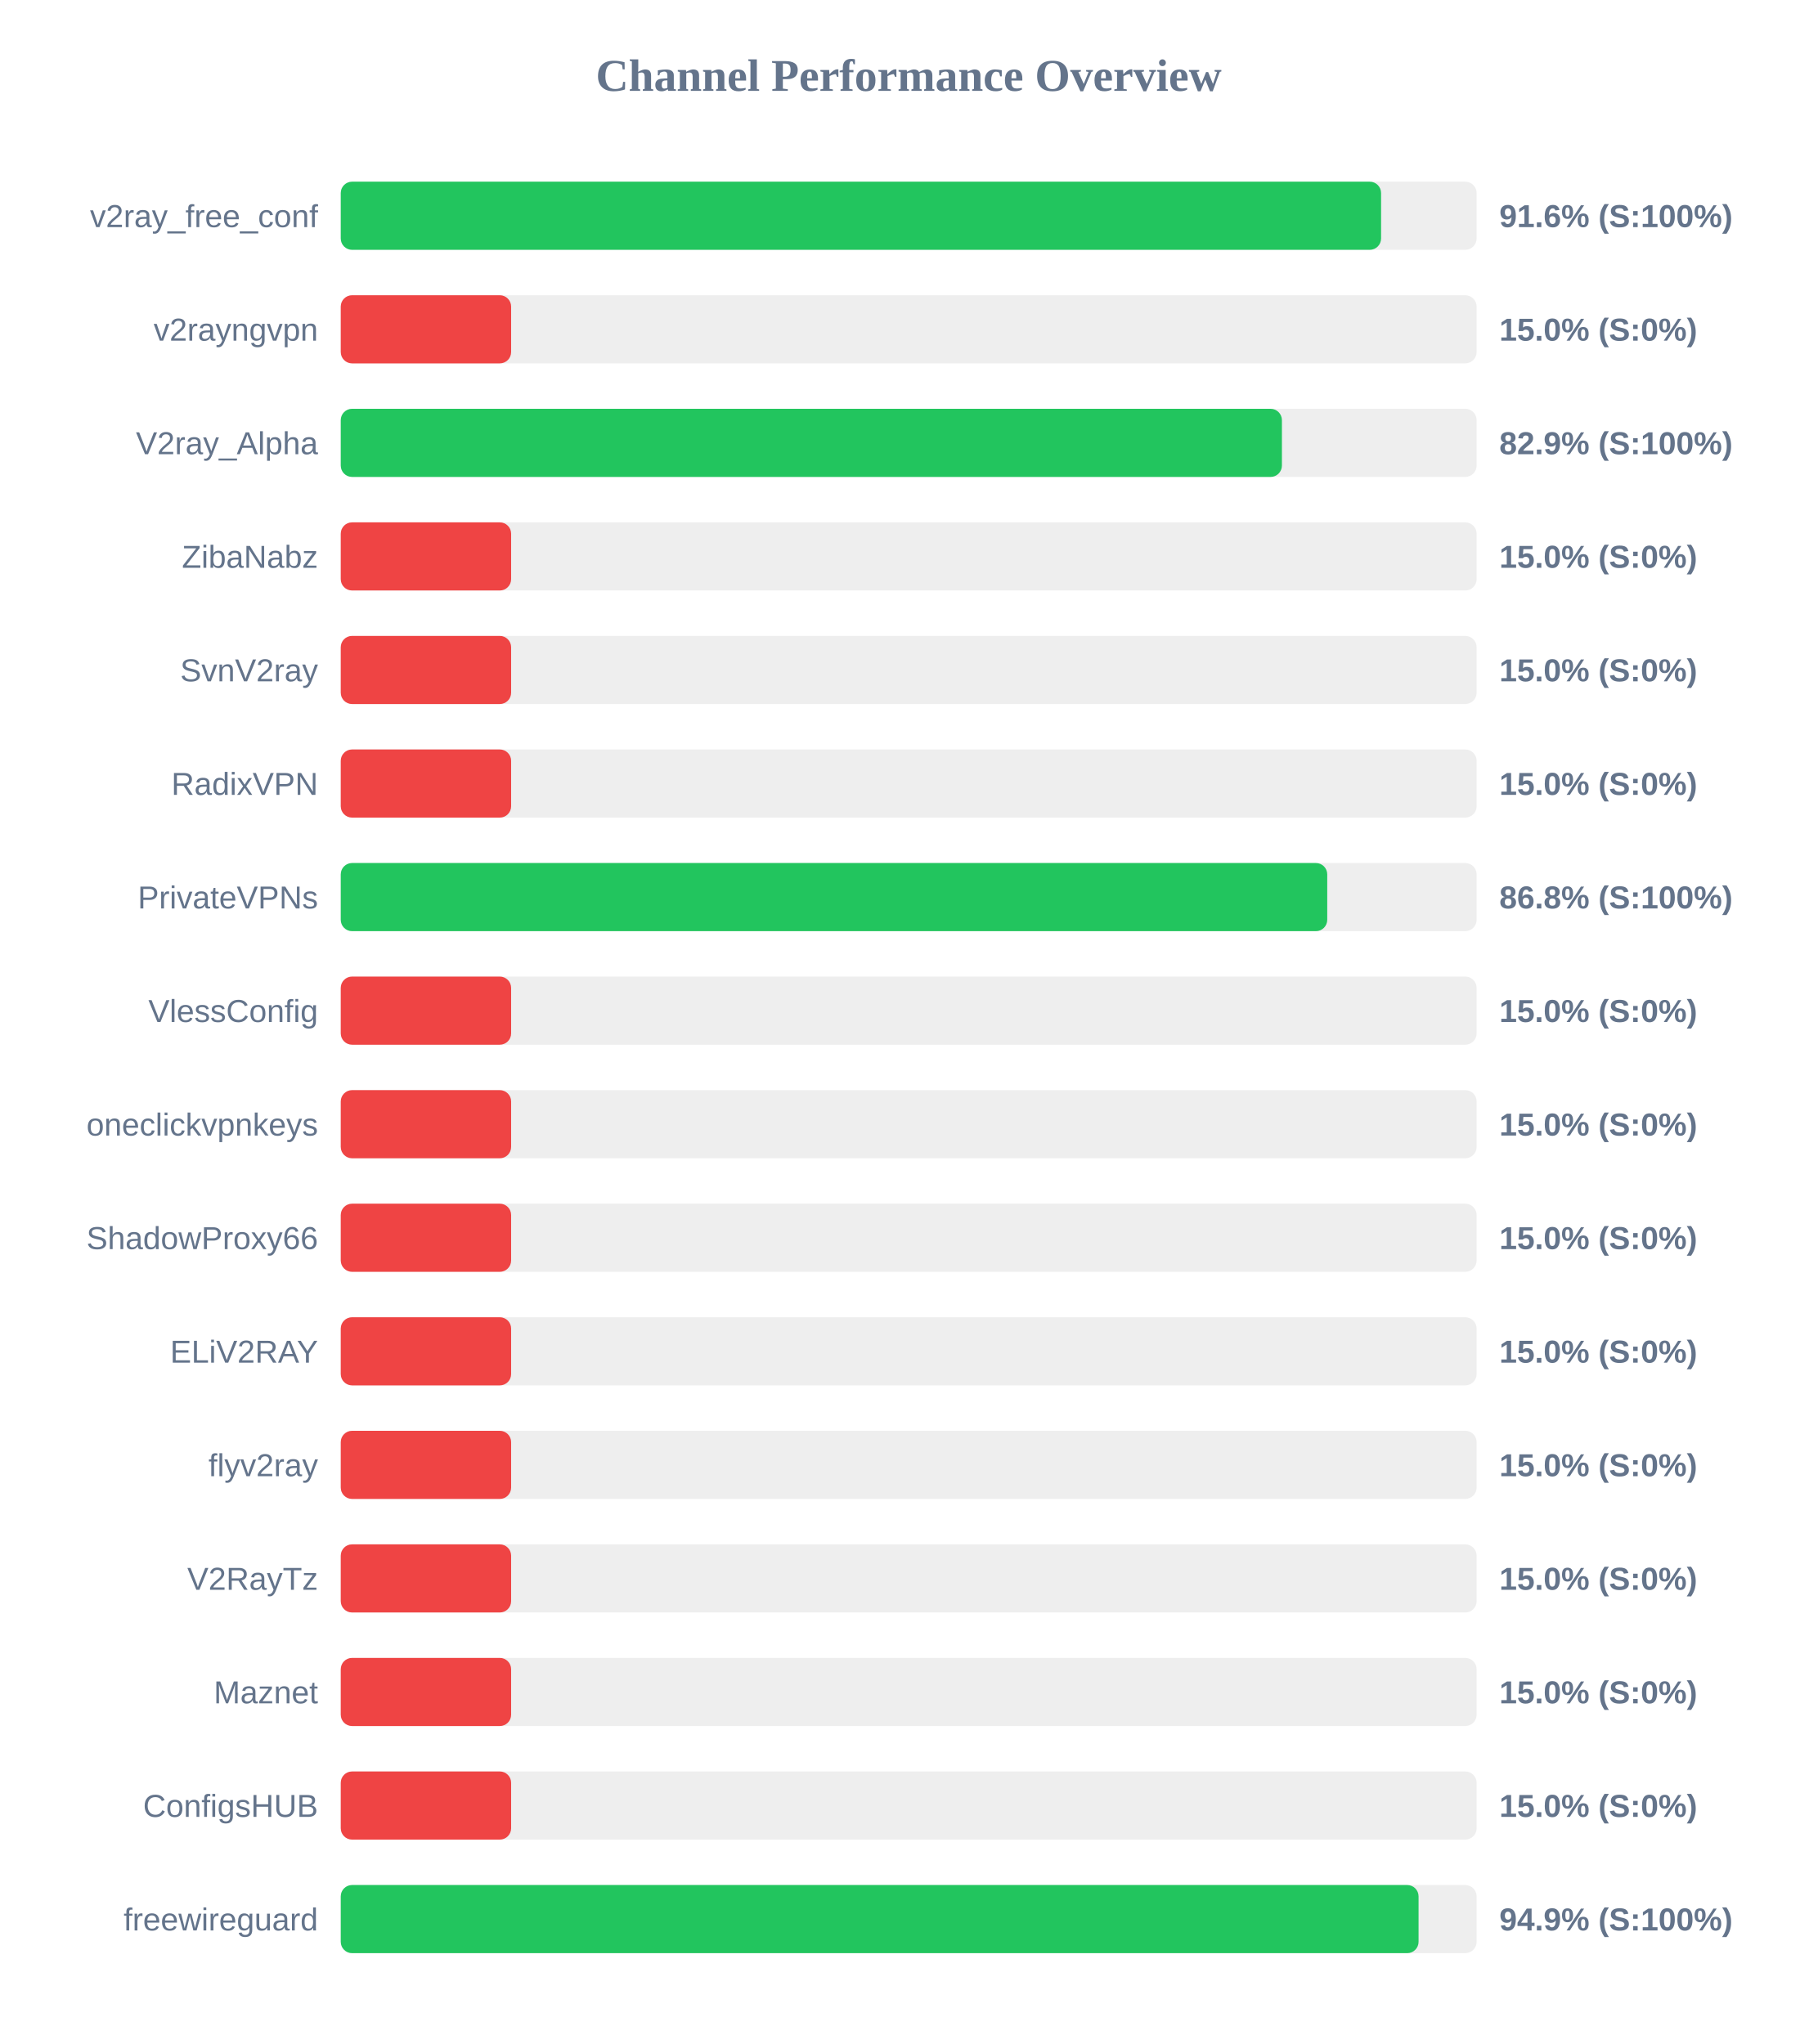
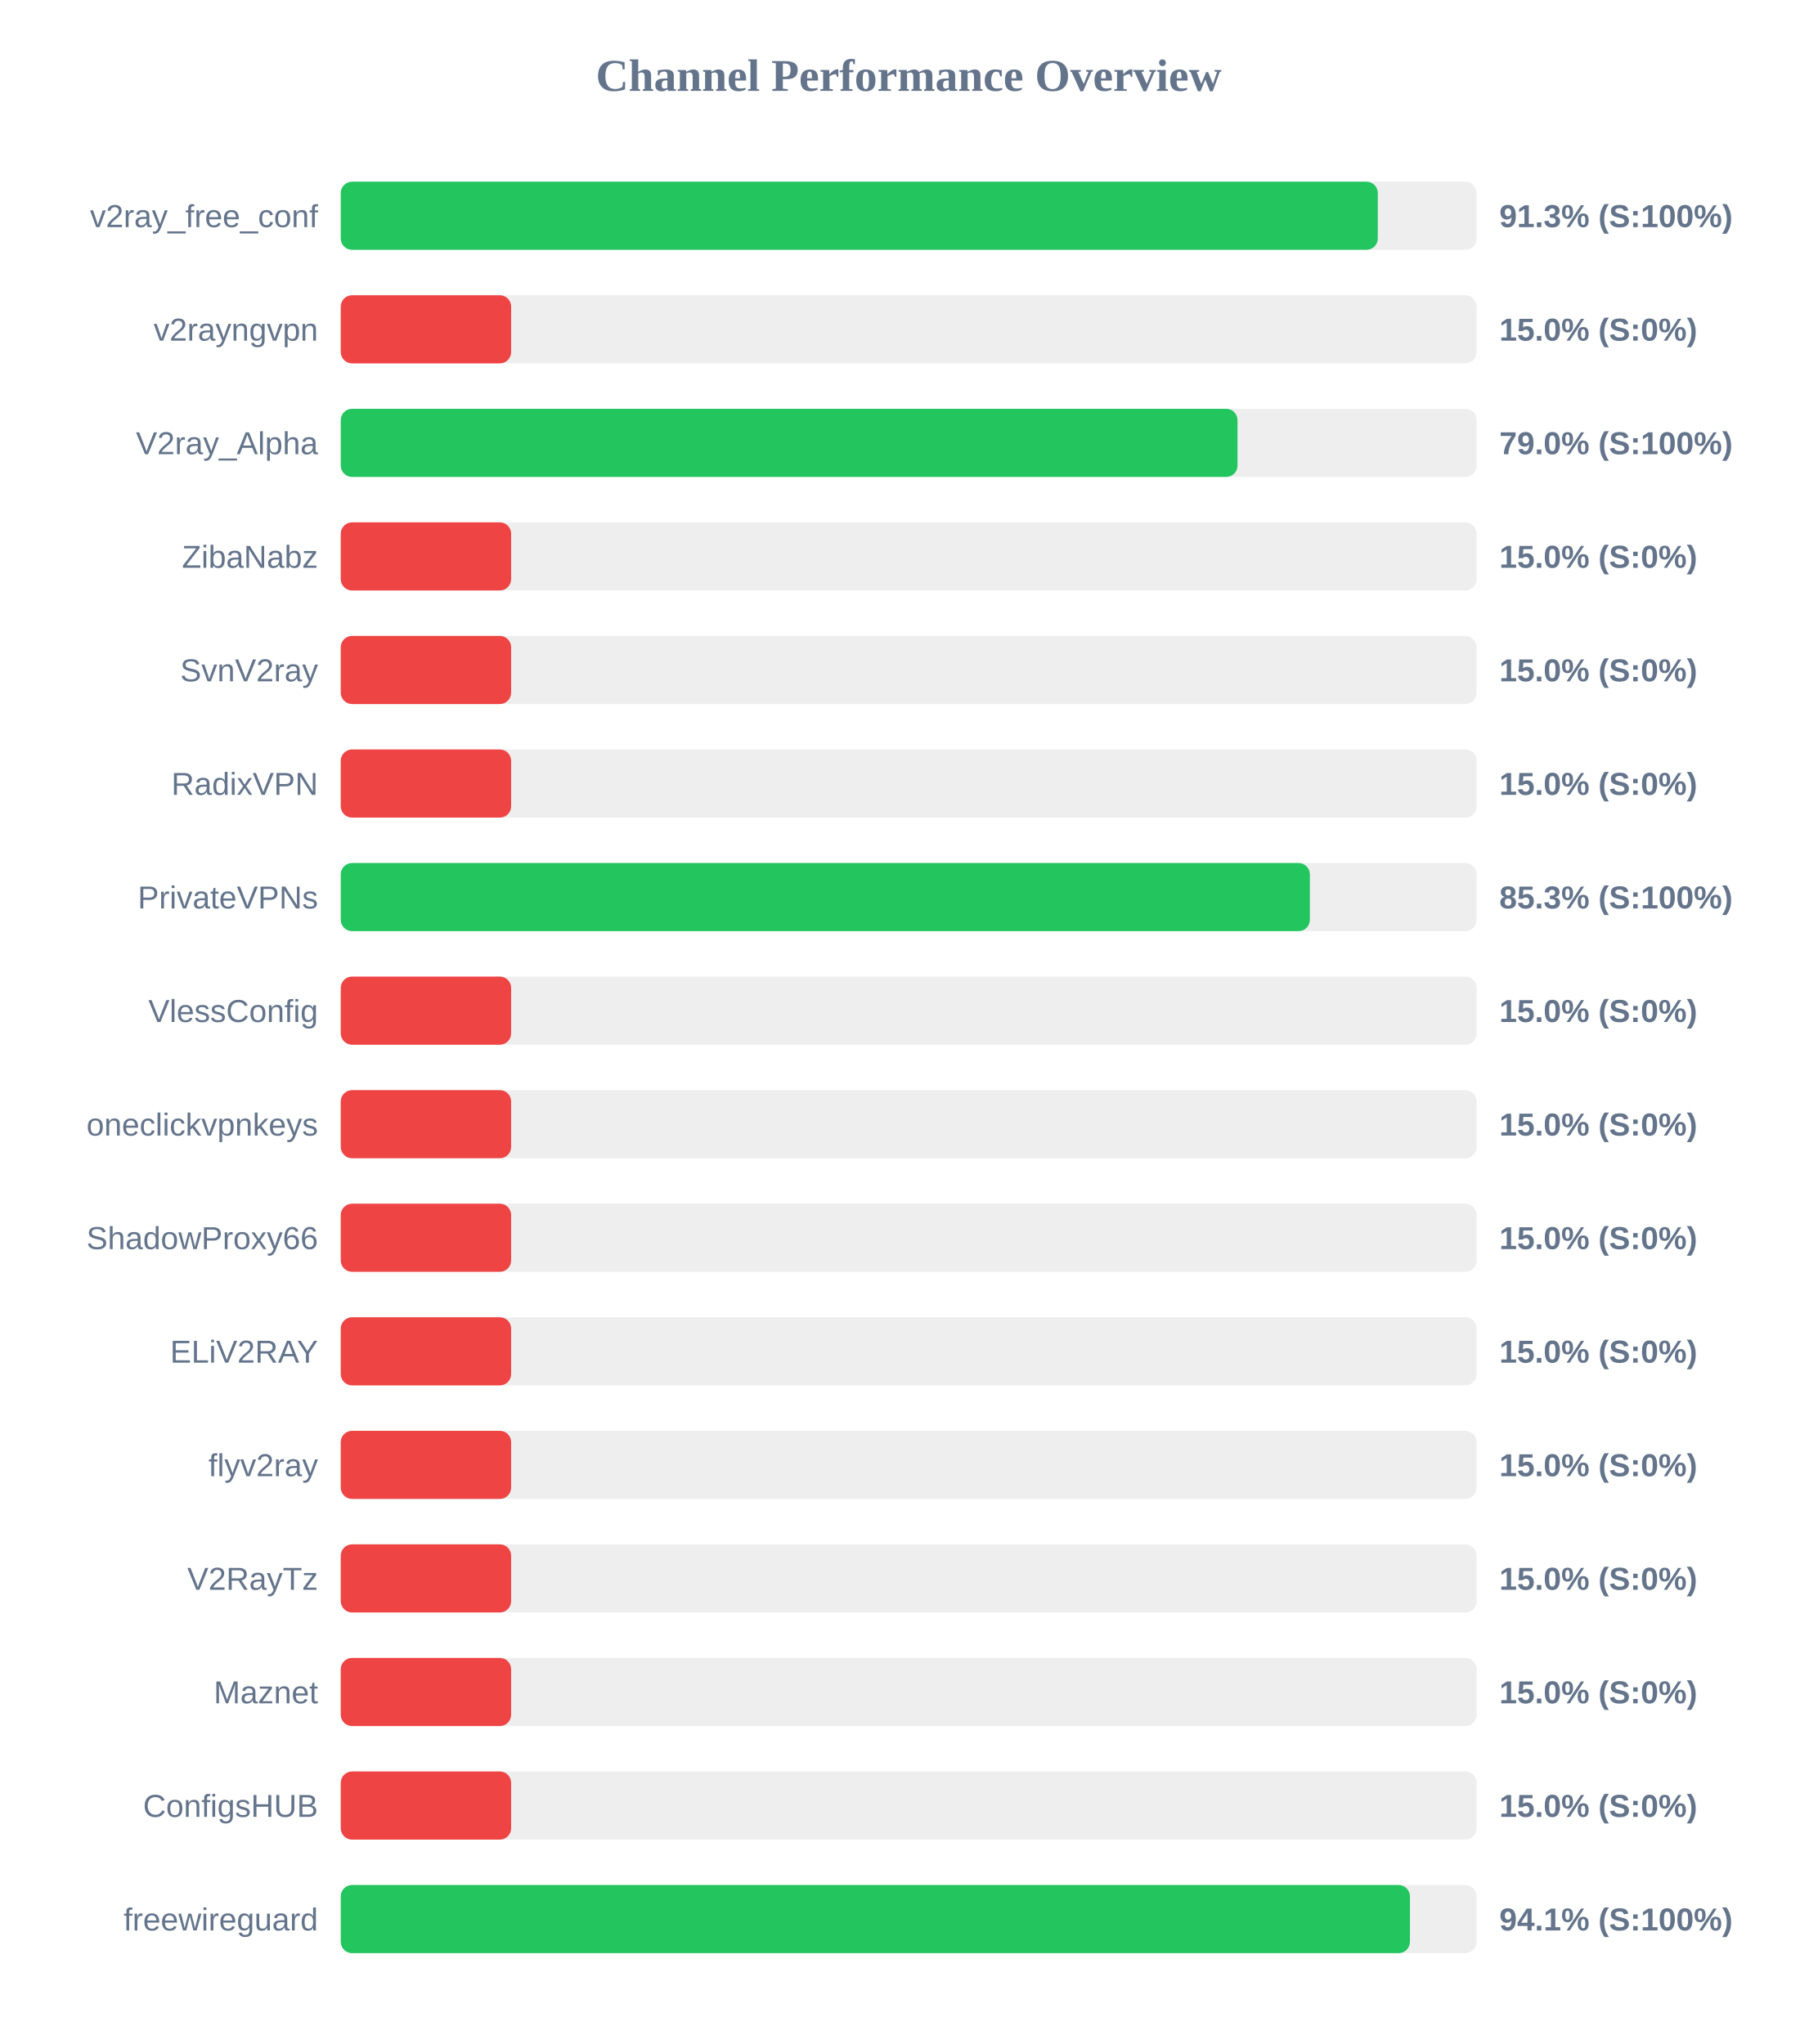
<svg xmlns="http://www.w3.org/2000/svg" width="800" height="900" version="1.1">
  <style>
        .row { font: 14px Arial; fill: #64748b; }
        .score { font: bold 14px Arial; fill: #64748b; }
    </style>
  <text x="400" y="40" text-anchor="middle" font-size="20px" font-weight="bold" fill="#64748b">Channel Performance Overview</text>
  <rect x="150" y="80" width="500" height="30" fill="#eee" rx="5" />
-   <rect x="150" y="80" width="457.95" height="30" fill="#22c55e" rx="5" />
+   <rect x="150" y="80" width="456.5" height="30" fill="#22c55e" rx="5" />
  <text x="140" y="100" text-anchor="end" class="row">v2ray_free_conf</text>
-   <text x="660" y="100" text-anchor="start" class="score">91.6% (S:100%)</text>
+   <text x="660" y="100" text-anchor="start" class="score">91.3% (S:100%)</text>
  <rect x="150" y="130" width="500" height="30" fill="#eee" rx="5" />
  <rect x="150" y="130" width="75.0" height="30" fill="#ef4444" rx="5" />
  <text x="140" y="150" text-anchor="end" class="row">v2rayngvpn</text>
  <text x="660" y="150" text-anchor="start" class="score">15.0% (S:0%)</text>
  <rect x="150" y="180" width="500" height="30" fill="#eee" rx="5" />
-   <rect x="150" y="180" width="414.3" height="30" fill="#22c55e" rx="5" />
+   <rect x="150" y="180" width="394.75" height="30" fill="#22c55e" rx="5" />
  <text x="140" y="200" text-anchor="end" class="row">V2ray_Alpha</text>
-   <text x="660" y="200" text-anchor="start" class="score">82.9% (S:100%)</text>
+   <text x="660" y="200" text-anchor="start" class="score">79.0% (S:100%)</text>
  <rect x="150" y="230" width="500" height="30" fill="#eee" rx="5" />
  <rect x="150" y="230" width="75.0" height="30" fill="#ef4444" rx="5" />
  <text x="140" y="250" text-anchor="end" class="row">ZibaNabz</text>
  <text x="660" y="250" text-anchor="start" class="score">15.0% (S:0%)</text>
  <rect x="150" y="280" width="500" height="30" fill="#eee" rx="5" />
  <rect x="150" y="280" width="75.0" height="30" fill="#ef4444" rx="5" />
  <text x="140" y="300" text-anchor="end" class="row">SvnV2ray</text>
  <text x="660" y="300" text-anchor="start" class="score">15.0% (S:0%)</text>
  <rect x="150" y="330" width="500" height="30" fill="#eee" rx="5" />
  <rect x="150" y="330" width="75.0" height="30" fill="#ef4444" rx="5" />
  <text x="140" y="350" text-anchor="end" class="row">RadixVPN</text>
  <text x="660" y="350" text-anchor="start" class="score">15.0% (S:0%)</text>
  <rect x="150" y="380" width="500" height="30" fill="#eee" rx="5" />
-   <rect x="150" y="380" width="434.25" height="30" fill="#22c55e" rx="5" />
+   <rect x="150" y="380" width="426.6" height="30" fill="#22c55e" rx="5" />
  <text x="140" y="400" text-anchor="end" class="row">PrivateVPNs</text>
-   <text x="660" y="400" text-anchor="start" class="score">86.8% (S:100%)</text>
+   <text x="660" y="400" text-anchor="start" class="score">85.3% (S:100%)</text>
  <rect x="150" y="430" width="500" height="30" fill="#eee" rx="5" />
  <rect x="150" y="430" width="75.0" height="30" fill="#ef4444" rx="5" />
  <text x="140" y="450" text-anchor="end" class="row">VlessConfig</text>
  <text x="660" y="450" text-anchor="start" class="score">15.0% (S:0%)</text>
  <rect x="150" y="480" width="500" height="30" fill="#eee" rx="5" />
  <rect x="150" y="480" width="75.0" height="30" fill="#ef4444" rx="5" />
  <text x="140" y="500" text-anchor="end" class="row">oneclickvpnkeys</text>
  <text x="660" y="500" text-anchor="start" class="score">15.0% (S:0%)</text>
  <rect x="150" y="530" width="500" height="30" fill="#eee" rx="5" />
  <rect x="150" y="530" width="75.0" height="30" fill="#ef4444" rx="5" />
  <text x="140" y="550" text-anchor="end" class="row">ShadowProxy66</text>
  <text x="660" y="550" text-anchor="start" class="score">15.0% (S:0%)</text>
  <rect x="150" y="580" width="500" height="30" fill="#eee" rx="5" />
  <rect x="150" y="580" width="75.0" height="30" fill="#ef4444" rx="5" />
  <text x="140" y="600" text-anchor="end" class="row">ELiV2RAY</text>
  <text x="660" y="600" text-anchor="start" class="score">15.0% (S:0%)</text>
  <rect x="150" y="630" width="500" height="30" fill="#eee" rx="5" />
  <rect x="150" y="630" width="75.0" height="30" fill="#ef4444" rx="5" />
  <text x="140" y="650" text-anchor="end" class="row">flyv2ray</text>
  <text x="660" y="650" text-anchor="start" class="score">15.0% (S:0%)</text>
  <rect x="150" y="680" width="500" height="30" fill="#eee" rx="5" />
  <rect x="150" y="680" width="75.0" height="30" fill="#ef4444" rx="5" />
  <text x="140" y="700" text-anchor="end" class="row">V2RayTz</text>
  <text x="660" y="700" text-anchor="start" class="score">15.0% (S:0%)</text>
  <rect x="150" y="730" width="500" height="30" fill="#eee" rx="5" />
  <rect x="150" y="730" width="75.0" height="30" fill="#ef4444" rx="5" />
  <text x="140" y="750" text-anchor="end" class="row">Maznet</text>
  <text x="660" y="750" text-anchor="start" class="score">15.0% (S:0%)</text>
  <rect x="150" y="780" width="500" height="30" fill="#eee" rx="5" />
  <rect x="150" y="780" width="75.0" height="30" fill="#ef4444" rx="5" />
  <text x="140" y="800" text-anchor="end" class="row">ConfigsHUB</text>
  <text x="660" y="800" text-anchor="start" class="score">15.0% (S:0%)</text>
  <rect x="150" y="830" width="500" height="30" fill="#eee" rx="5" />
-   <rect x="150" y="830" width="474.45" height="30" fill="#22c55e" rx="5" />
+   <rect x="150" y="830" width="470.65" height="30" fill="#22c55e" rx="5" />
  <text x="140" y="850" text-anchor="end" class="row">freewireguard</text>
-   <text x="660" y="850" text-anchor="start" class="score">94.9% (S:100%)</text>
+   <text x="660" y="850" text-anchor="start" class="score">94.1% (S:100%)</text>
</svg>
